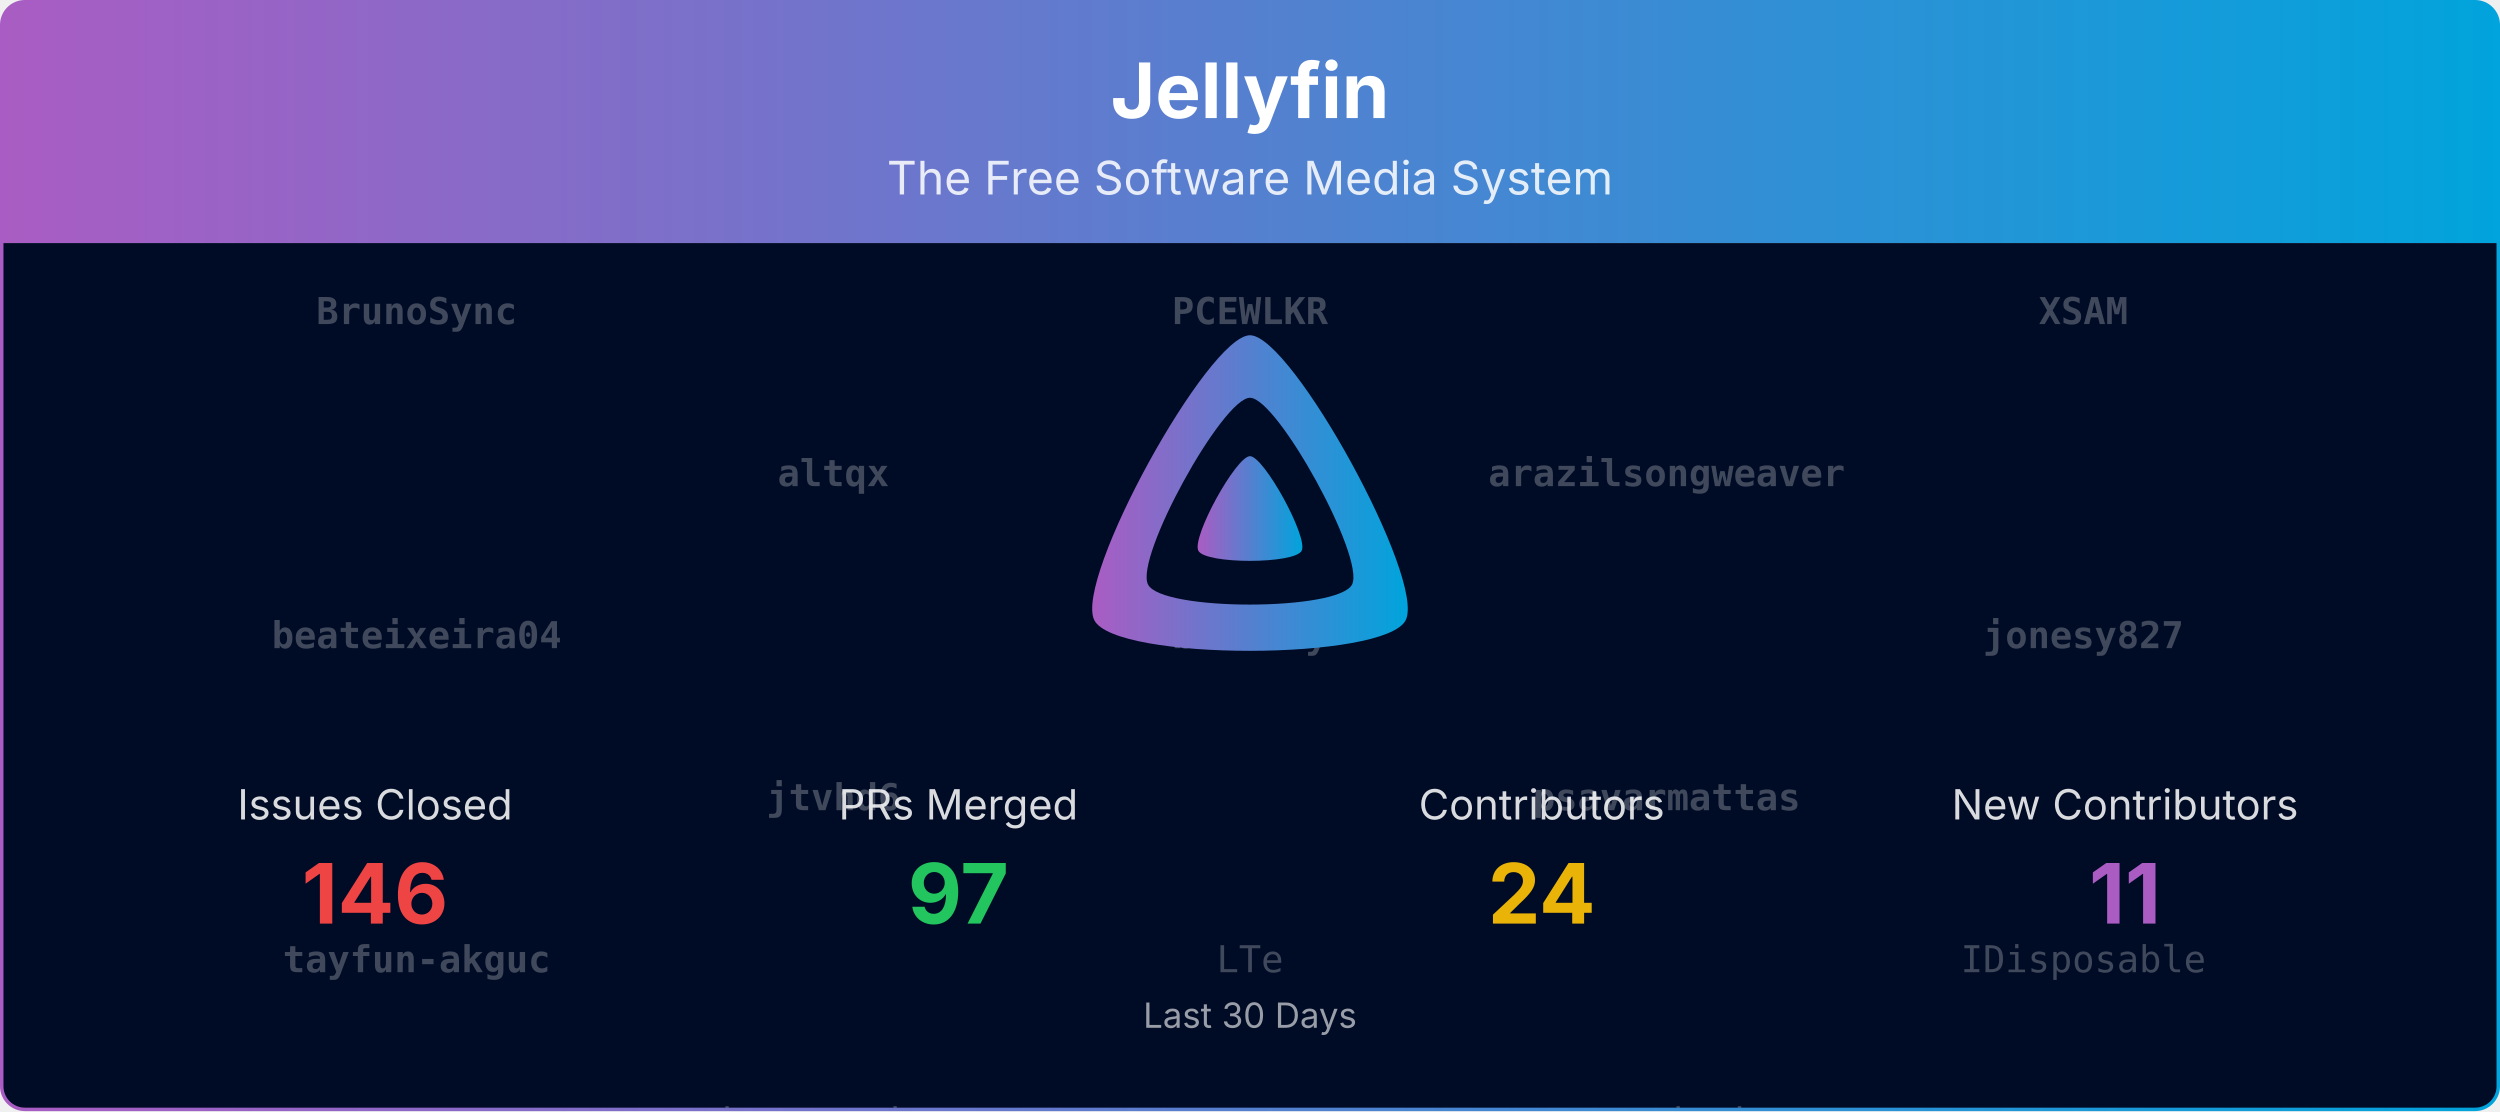
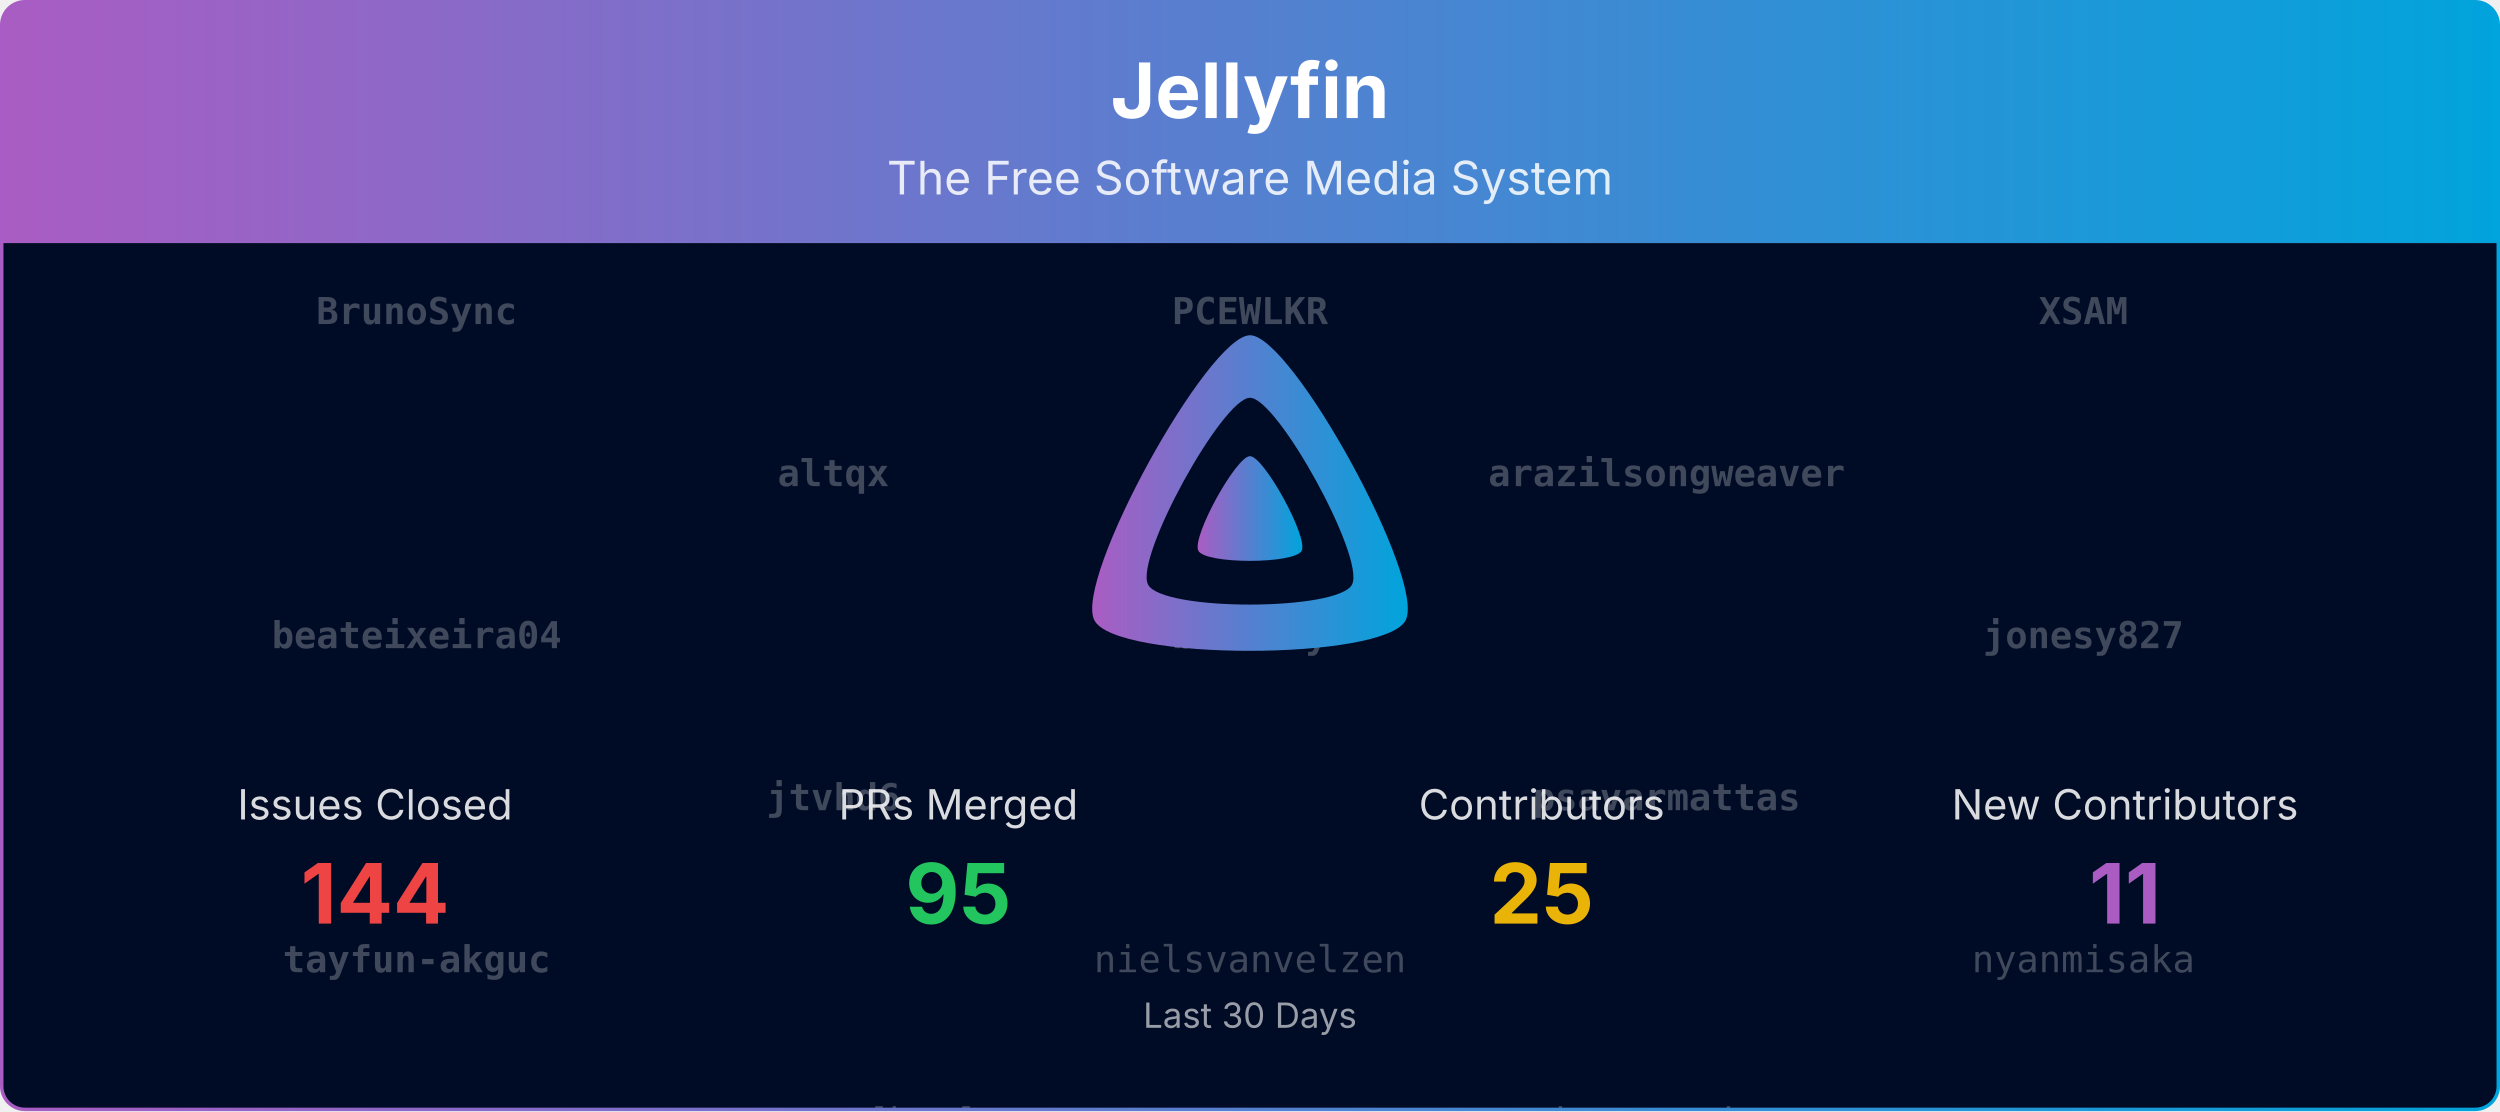
<svg xmlns="http://www.w3.org/2000/svg" viewBox="0 0 1080 480" width="100%" role="img" aria-label="Jellyfin">
  <defs>
    <linearGradient id="banner-jellyfin-grad" x1="0" y1="0" x2="1" y2="0">
      <stop offset="0%" stop-color="#AA5CC3" />
      <stop offset="100%" stop-color="#00A4DC" />
    </linearGradient>
    <clipPath id="banner-jellyfin-grad-clip">
      <rect x="0.75" y="0.75" width="1078.5" height="478.5" rx="10" ry="10" />
    </clipPath>
  </defs>
  <defs>
    <clipPath id="banner-jellyfin-grad-rain-clip">
      <rect x="0.75" y="105" width="1078.5" height="374.25" />
    </clipPath>
  </defs>
  <g clip-path="url(#banner-jellyfin-grad-clip)">
    <path d="M0.75,10.75 A10.0,10.0 0 0 1 10.75,0.75 L1069.25,0.75 A10.0,10.0 0 0 1 1079.25,10.75 L1079.25,105.00 L0.75,105.00 Z" fill="url(#banner-jellyfin-grad)" />
    <text x="540.0" y="51" text-anchor="middle" font-size="33" font-weight="700" font-family="Plus Jakarta Sans, system-ui, -apple-system, Segoe UI, sans-serif" fill="#ffffff">Jellyfin</text>
    <text x="540.0" y="84" text-anchor="middle" font-size="20" font-family="Plus Jakarta Sans, system-ui, -apple-system, Segoe UI, sans-serif" fill="#ffffff" opacity="0.85">The Free Software Media System</text>
    <rect x="0.75" y="105" width="1078.5" height="374.25" fill="#000b25" />
    <g opacity="0.25" clip-path="url(#banner-jellyfin-grad-rain-clip)" font-family="ui-monospace, SFMono-Regular, Menlo, Consolas, monospace" font-size="16" fill="#ffffff" text-anchor="middle">
      <g transform="translate(180.00,105)">
        <g>
          <animateTransform attributeName="transform" type="translate" values="0,-700;0,0" dur="16.67s" begin="-0.00s" repeatCount="indefinite" />
          <text y="35.0" font-weight="700">BrunoSync</text>
          <text y="175.0" font-weight="700">beateixeira04</text>
          <text y="315.0" font-weight="700">tayfun-akguc</text>
          <text y="455.0">Bond-009</text>
-           <text y="595.0">dkanada</text>
+           <text y="595.0">LePips</text>
          <text y="735.0" font-weight="700">BrunoSync</text>
          <text y="875.0" font-weight="700">beateixeira04</text>
          <text y="1015.0" font-weight="700">tayfun-akguc</text>
          <text y="1155.0">Bond-009</text>
-           <text y="1295.0">dkanada</text>
+           <text y="1295.0">LePips</text>
        </g>
      </g>
      <g transform="translate(540.00,105)">
        <g>
          <animateTransform attributeName="transform" type="translate" values="0,-700;0,0" dur="16.67s" begin="-1.91s" repeatCount="indefinite" />
          <text y="35.0" font-weight="700">PCEWLKR</text>
          <text y="175.0" font-weight="700">bittoby</text>
-           <text y="315.0">LTe</text>
-           <text y="455.0">renovate[bot]</text>
+           <text y="315.0">nielsvanvelzen</text>
+           <text y="455.0">IDisposable</text>
          <text y="595.0">Shadowghost</text>
          <text y="735.0" font-weight="700">PCEWLKR</text>
          <text y="875.0" font-weight="700">bittoby</text>
-           <text y="1015.0">LTe</text>
-           <text y="1155.0">renovate[bot]</text>
+           <text y="1015.0">nielsvanvelzen</text>
+           <text y="1155.0">IDisposable</text>
          <text y="1295.0">Shadowghost</text>
        </g>
      </g>
      <g transform="translate(900.00,105)">
        <g>
          <animateTransform attributeName="transform" type="translate" values="0,-700;0,0" dur="16.67s" begin="-3.82s" repeatCount="indefinite" />
          <text y="35.0" font-weight="700">XSAM</text>
          <text y="175.0" font-weight="700">jonesy827</text>
-           <text y="315.0">IDisposable</text>
-           <text y="455.0">jakobkukla</text>
-           <text y="595.0">Lampan-git</text>
+           <text y="315.0">nyanmisaka</text>
+           <text y="455.0">JPVenson</text>
+           <text y="595.0">TheMelmacian</text>
          <text y="735.0" font-weight="700">XSAM</text>
          <text y="875.0" font-weight="700">jonesy827</text>
-           <text y="1015.0">IDisposable</text>
-           <text y="1155.0">jakobkukla</text>
-           <text y="1295.0">Lampan-git</text>
+           <text y="1015.0">nyanmisaka</text>
+           <text y="1155.0">JPVenson</text>
+           <text y="1295.0">TheMelmacian</text>
        </g>
      </g>
      <g transform="translate(360.00,105)">
        <g>
          <animateTransform attributeName="transform" type="translate" values="0,-700;0,0" dur="16.67s" begin="-5.73s" repeatCount="indefinite" />
          <text y="105.0" font-weight="700">altqx</text>
          <text y="245.0" font-weight="700">jtvhd6</text>
-           <text y="385.0">theguymadmax</text>
-           <text y="525.0">TheMelmacian</text>
-           <text y="665.0">JPVenson</text>
+           <text y="385.0">renovate[bot]</text>
+           <text y="525.0">LTe</text>
+           <text y="665.0">dkanada</text>
          <text y="805.0" font-weight="700">altqx</text>
          <text y="945.0" font-weight="700">jtvhd6</text>
-           <text y="1085.0">theguymadmax</text>
-           <text y="1225.0">TheMelmacian</text>
-           <text y="1365.0">JPVenson</text>
+           <text y="1085.0">renovate[bot]</text>
+           <text y="1225.0">LTe</text>
+           <text y="1365.0">dkanada</text>
        </g>
      </g>
      <g transform="translate(720.00,105)">
        <g>
          <animateTransform attributeName="transform" type="translate" values="0,-700;0,0" dur="16.67s" begin="-7.64s" repeatCount="indefinite" />
          <text y="105.0" font-weight="700">arazilsongweaver</text>
          <text y="245.0" font-weight="700">psavarmattas</text>
-           <text y="385.0">nyanmisaka</text>
-           <text y="525.0">LePips</text>
-           <text y="665.0">Bond-009</text>
+           <text y="385.0">theguymadmax</text>
+           <text y="525.0">Lampan-git</text>
+           <text y="665.0">jakobkukla</text>
          <text y="805.0" font-weight="700">arazilsongweaver</text>
          <text y="945.0" font-weight="700">psavarmattas</text>
-           <text y="1085.0">nyanmisaka</text>
-           <text y="1225.0">LePips</text>
-           <text y="1365.0">Bond-009</text>
+           <text y="1085.0">theguymadmax</text>
+           <text y="1225.0">Lampan-git</text>
+           <text y="1365.0">jakobkukla</text>
        </g>
      </g>
    </g>
    <g transform="translate(465.00,138.00) scale(0.29297)">
      <path fill="url(#banner-jellyfin-grad)" fill-rule="evenodd" d="M256,23.3c-61.6,0-259.8,359.4-229.6,420.1s429.3,60,459.2,0S317.6,23.3,256,23.3zM406.5,390.8c-19.6,39.3-281.1,39.8-300.9,0s110.1-275.3,150.4-275.3S426.1,351.4,406.5,390.8z" />
      <path fill="url(#banner-jellyfin-grad)" d="M256,201.6c-20.4,0-86.2,119.3-76.2,139.4s142.5,19.9,152.4,0S276.5,201.6,256,201.6z" />
    </g>
    <text x="162.0" y="354.0" text-anchor="middle" font-size="18" font-family="Plus Jakarta Sans, system-ui, -apple-system, Segoe UI, sans-serif" fill="#ffffff" opacity="0.85">Issues Closed</text>
-     <text x="162.0" y="399.0" text-anchor="middle" font-size="36" font-weight="700" font-family="Plus Jakarta Sans, system-ui, -apple-system, Segoe UI, sans-serif" fill="#ef4444">146</text>
+     <text x="162.0" y="399.0" text-anchor="middle" font-size="36" font-weight="700" font-family="Plus Jakarta Sans, system-ui, -apple-system, Segoe UI, sans-serif" fill="#ef4444">144</text>
    <text x="414.0" y="354.0" text-anchor="middle" font-size="18" font-family="Plus Jakarta Sans, system-ui, -apple-system, Segoe UI, sans-serif" fill="#ffffff" opacity="0.85">PRs Merged</text>
-     <text x="414.0" y="399.0" text-anchor="middle" font-size="36" font-weight="700" font-family="Plus Jakarta Sans, system-ui, -apple-system, Segoe UI, sans-serif" fill="#22c55e">97</text>
+     <text x="414.0" y="399.0" text-anchor="middle" font-size="36" font-weight="700" font-family="Plus Jakarta Sans, system-ui, -apple-system, Segoe UI, sans-serif" fill="#22c55e">95</text>
    <text x="666.0" y="354.0" text-anchor="middle" font-size="18" font-family="Plus Jakarta Sans, system-ui, -apple-system, Segoe UI, sans-serif" fill="#ffffff" opacity="0.85">Contributors</text>
-     <text x="666.0" y="399.0" text-anchor="middle" font-size="36" font-weight="700" font-family="Plus Jakarta Sans, system-ui, -apple-system, Segoe UI, sans-serif" fill="#eab308">24</text>
+     <text x="666.0" y="399.0" text-anchor="middle" font-size="36" font-weight="700" font-family="Plus Jakarta Sans, system-ui, -apple-system, Segoe UI, sans-serif" fill="#eab308">25</text>
    <text x="918.0" y="354.0" text-anchor="middle" font-size="18" font-family="Plus Jakarta Sans, system-ui, -apple-system, Segoe UI, sans-serif" fill="#ffffff" opacity="0.85">New Contributors</text>
    <text x="918.0" y="399.0" text-anchor="middle" font-size="36" font-weight="700" font-family="Plus Jakarta Sans, system-ui, -apple-system, Segoe UI, sans-serif" fill="#AA5CC3">11</text>
    <text x="540.0" y="444.0" text-anchor="middle" font-size="15" font-family="Plus Jakarta Sans, system-ui, -apple-system, Segoe UI, sans-serif" fill="#ffffff" opacity="0.6">Last 30 Days</text>
  </g>
  <rect x="0.75" y="0.75" width="1078.5" height="478.5" rx="10" ry="10" fill="none" stroke="url(#banner-jellyfin-grad)" stroke-width="1.5" />
</svg>
